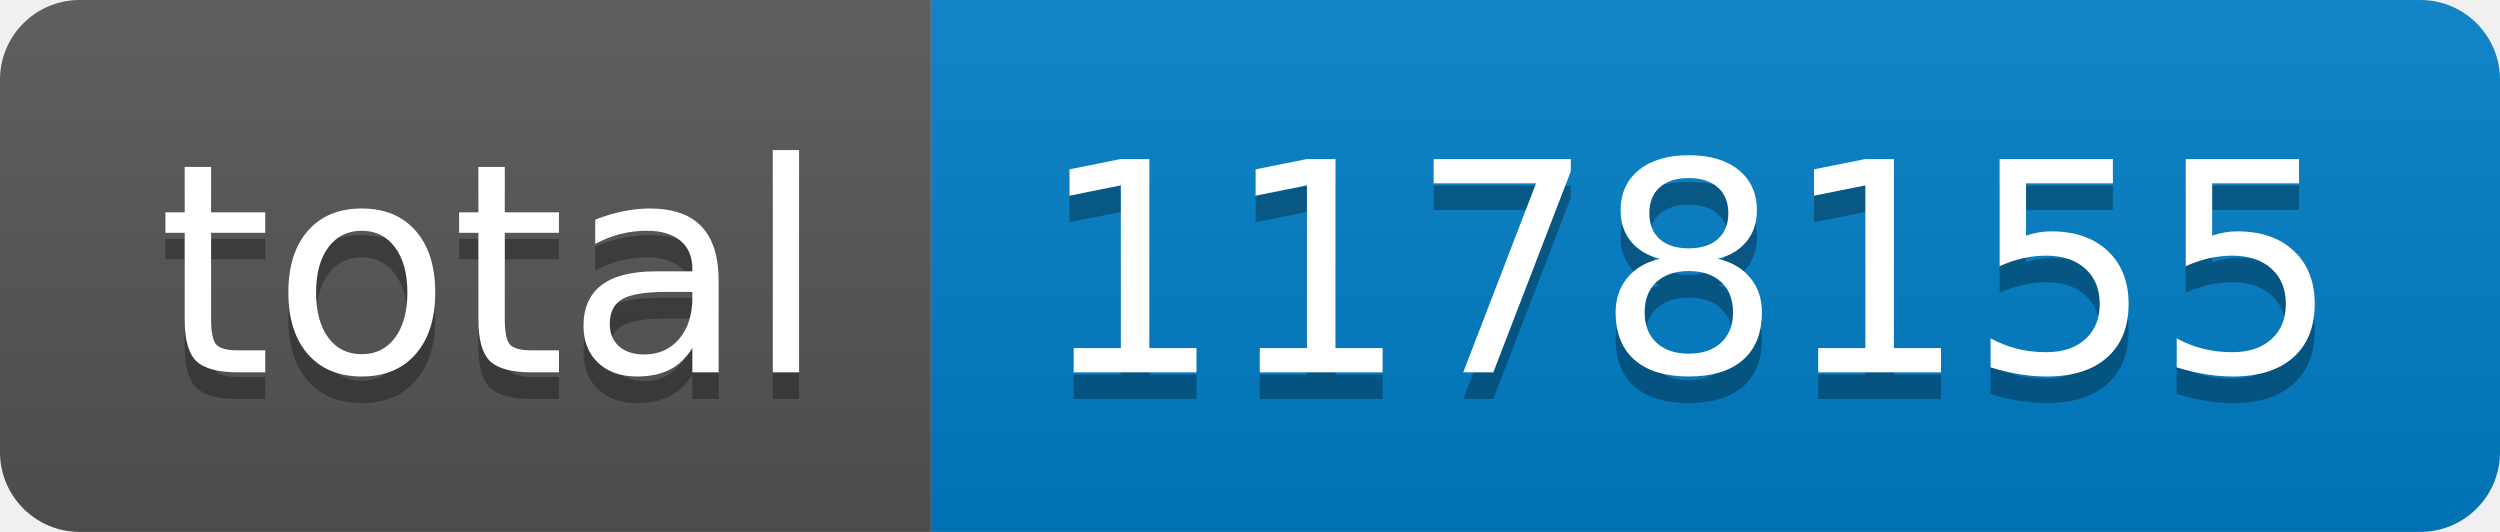
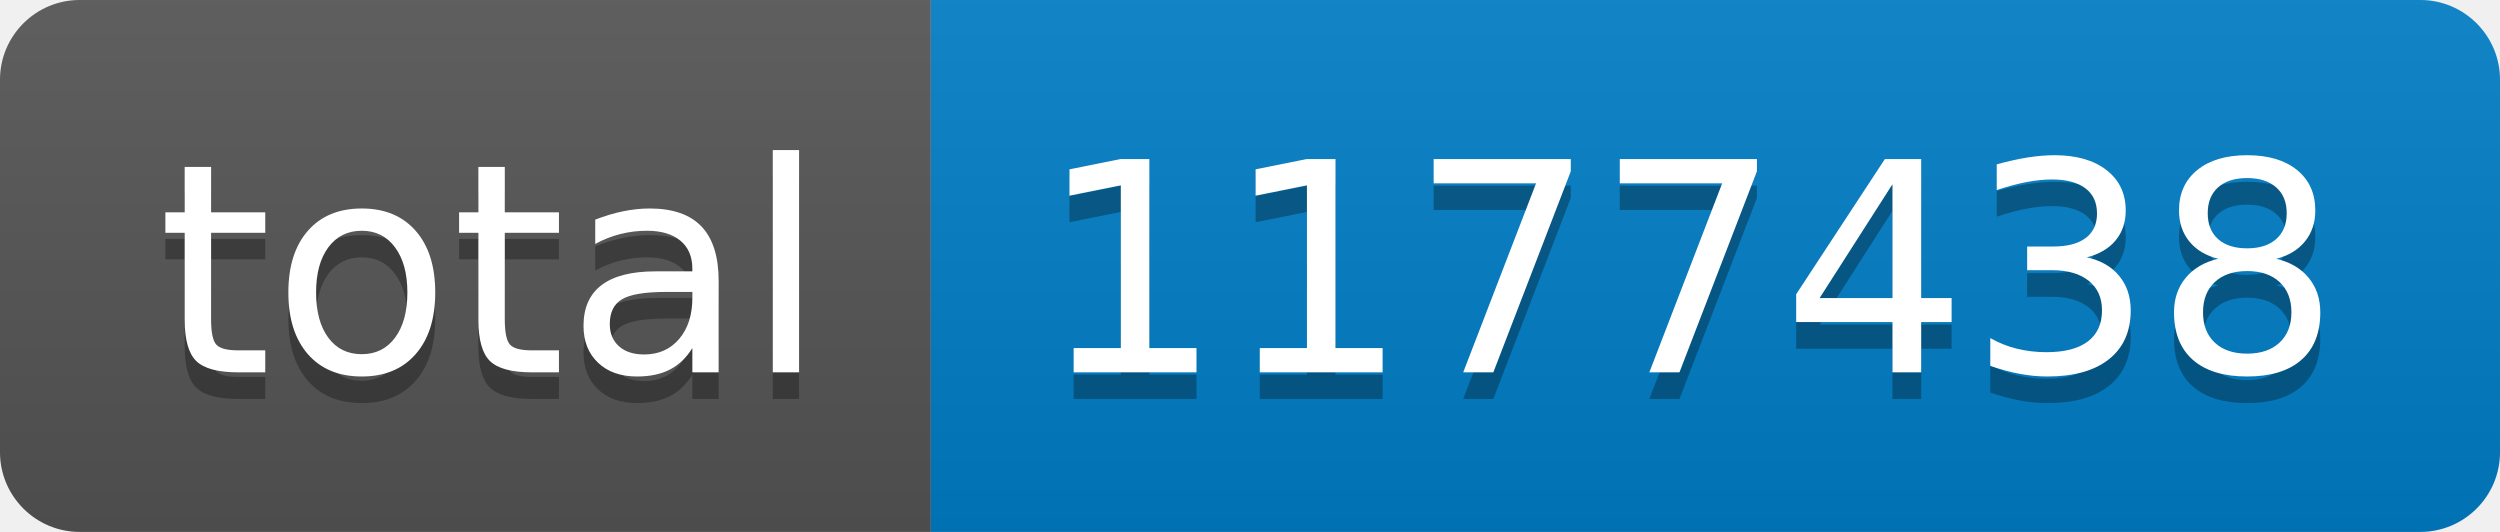
- <svg xmlns="http://www.w3.org/2000/svg" width="94" height="20" role="img" aria-label="total: 1178155">
+ <svg xmlns="http://www.w3.org/2000/svg" width="94" height="20" role="img" aria-label="total: 1177438">
  <linearGradient id="s" x2="0" y2="100%">
    <stop offset="0" stop-color="#bbb" stop-opacity=".1" />
    <stop offset="1" stop-opacity=".1" />
  </linearGradient>
  <clipPath id="r">
    <rect width="94" height="20" rx="3" fill="#fff" />
  </clipPath>
  <g clip-path="url(#r)">
    <rect width="35" height="20" fill="#555" />
    <rect x="35" width="59" height="20" fill="#007ec6" />
    <rect width="94" height="20" fill="url(#s)" />
  </g>
  <g fill="#fff" text-anchor="middle" font-family="Verdana,Geneva,DejaVu Sans,sans-serif" text-rendering="geometricPrecision" font-size="110">
    <text aria-hidden="true" x="185" y="150" fill="#010101" fill-opacity=".3" transform="scale(.1)" textLength="250">total</text>
    <text x="185" y="140" transform="scale(.1)" fill="#fff" textLength="250">total</text>
-     <text aria-hidden="true" x="635" y="150" fill="#010101" fill-opacity=".3" transform="scale(.1)" textLength="490">1178155</text>
-     <text x="635" y="140" transform="scale(.1)" fill="#fff" textLength="490">1178155</text>
+     <text aria-hidden="true" x="635" y="150" fill="#010101" fill-opacity=".3" transform="scale(.1)" textLength="490">1177438</text>
+     <text x="635" y="140" transform="scale(.1)" fill="#fff" textLength="490">1177438</text>
  </g>
</svg>
